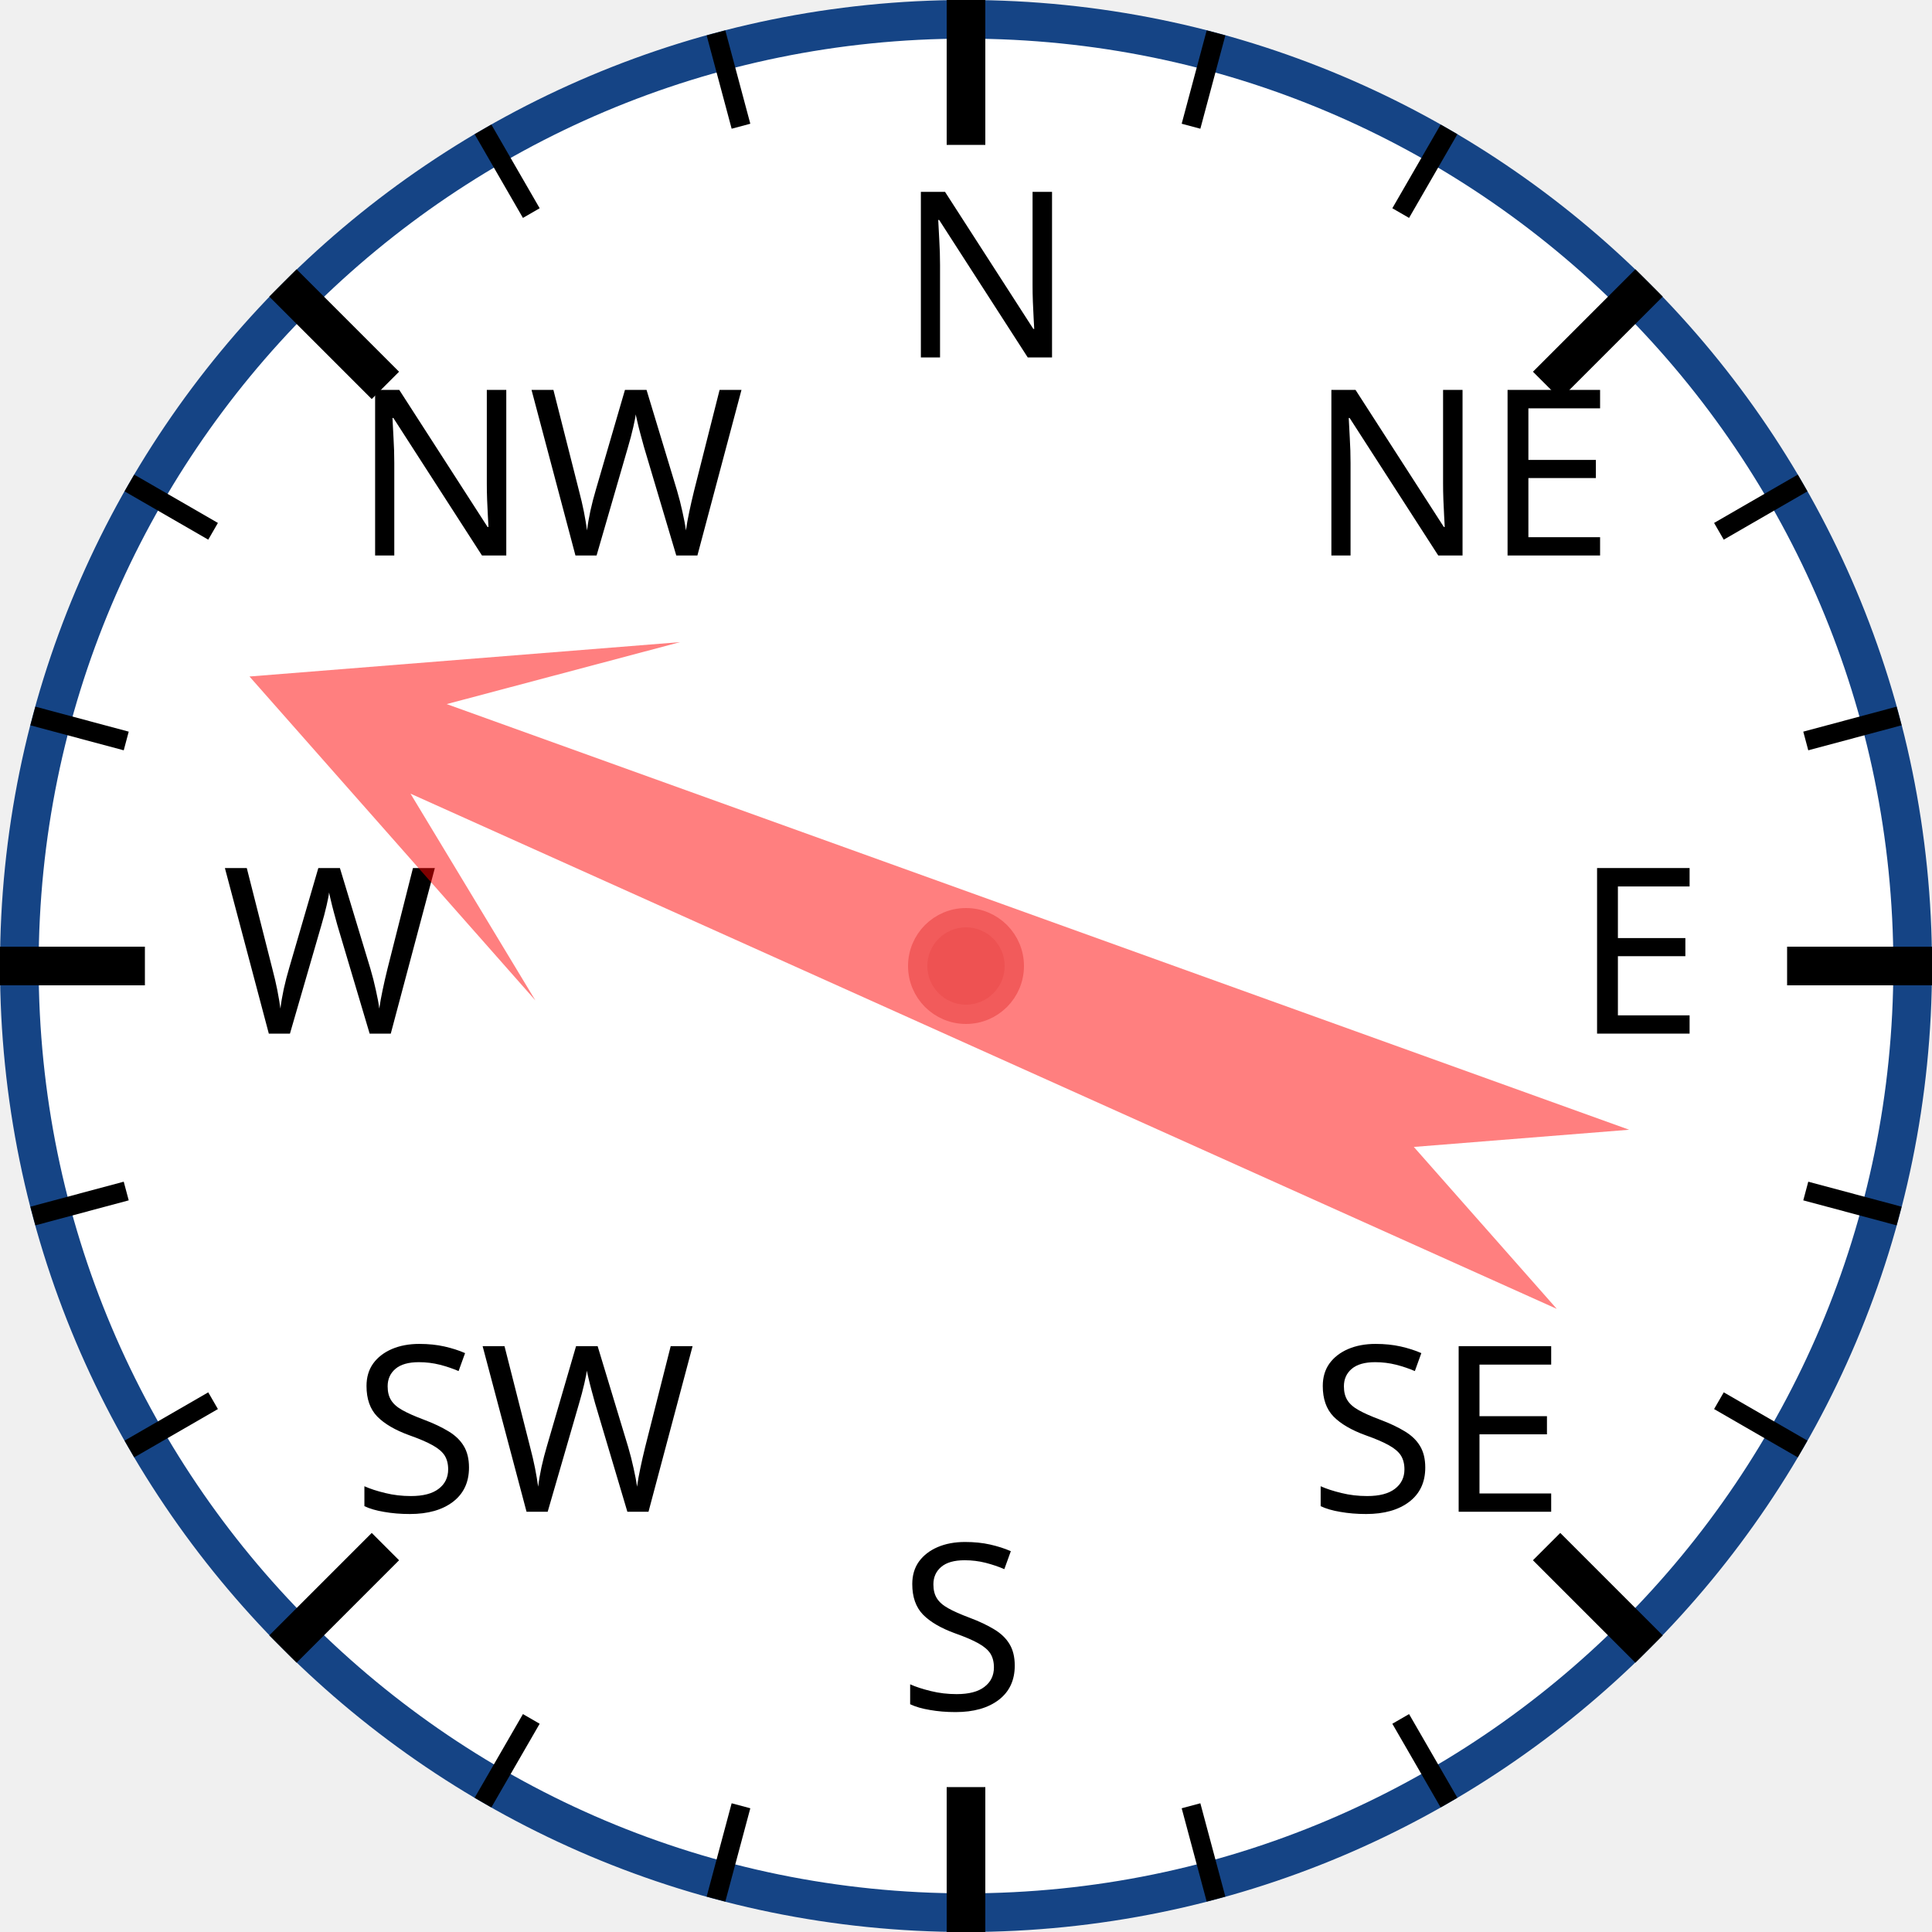
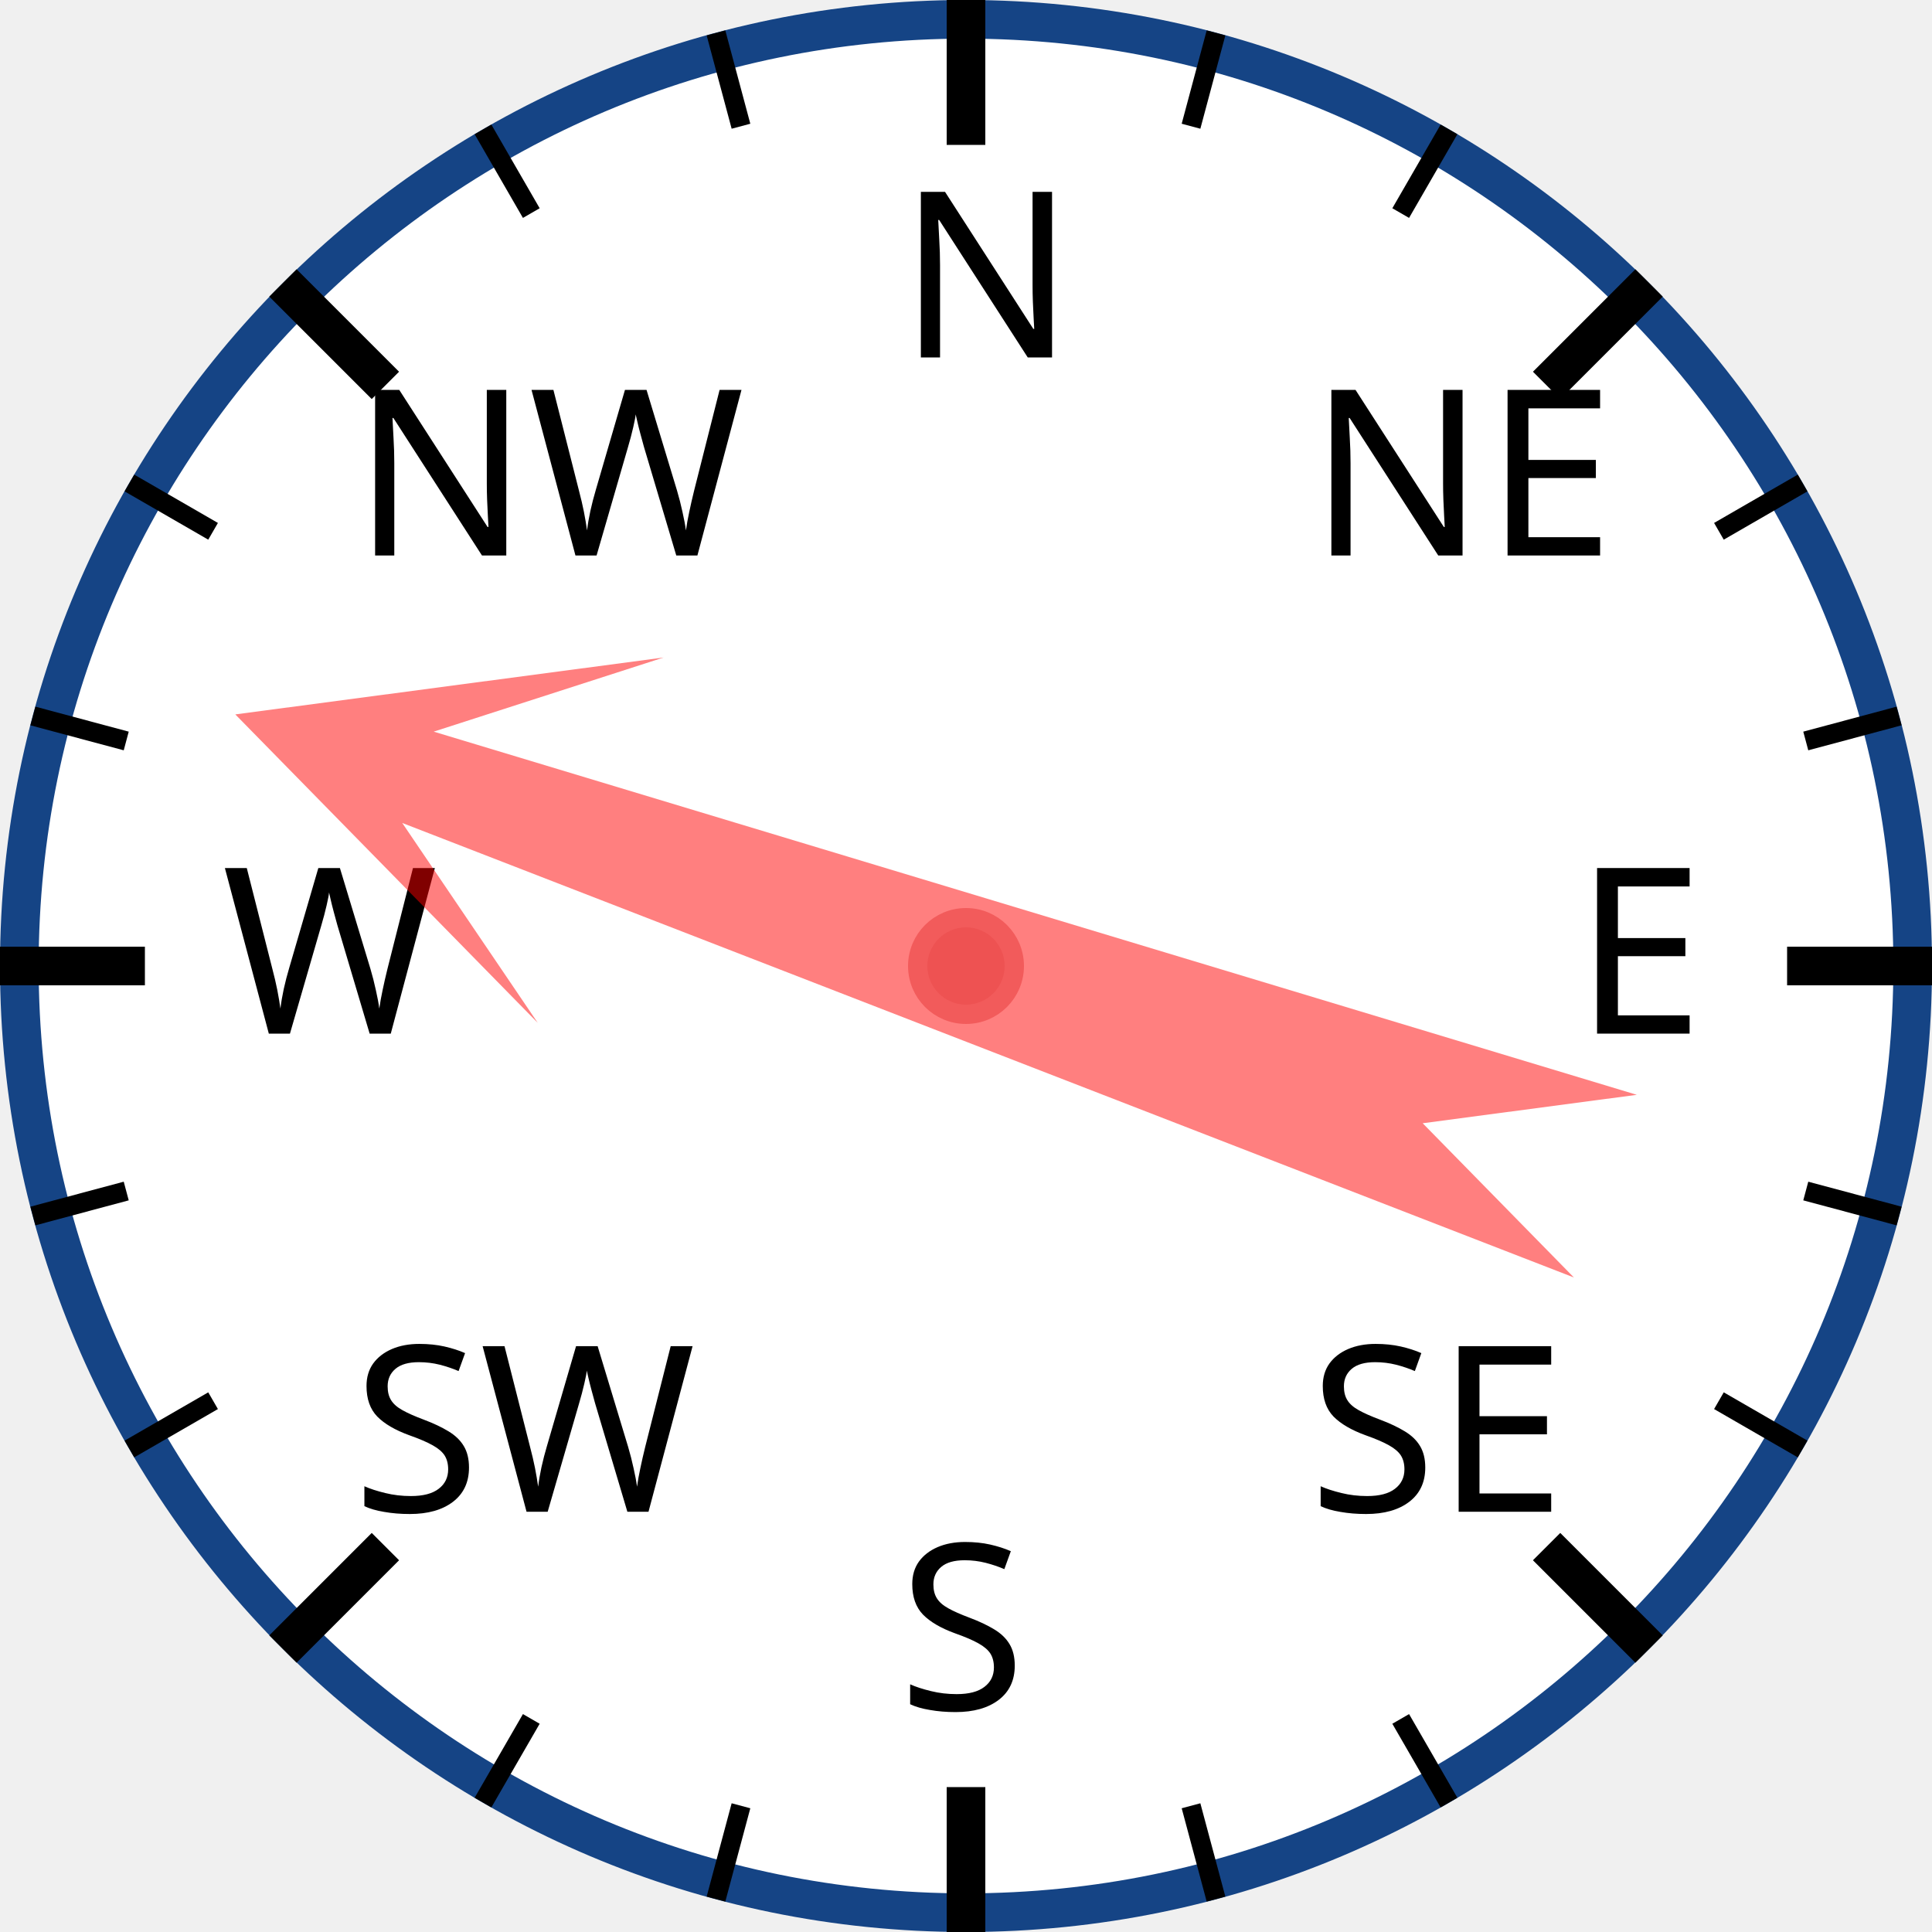
<svg xmlns="http://www.w3.org/2000/svg" width="120px" height="120px" viewBox="0 0 200 200">
  <circle cx="100" cy="100" r="98" style="fill: white; stroke: #154485; stroke-width: 4;" />
  <text x="93.0" y="37.0" style="font-family: sans-serif; font-size: 18pt;">N</text>
  <line x1="100.0" y1="0.0" x2="100.0" y2="15.0" style="stroke: black; stroke-width: 4;" />
  <line x1="74.118" y1="3.407" x2="76.706" y2="13.067" style="stroke: black; stroke-width: 2;" />
  <line x1="50" y1="13.397" x2="55" y2="22.058" style="stroke: black; stroke-width: 2;" />
  <text x="36.503" y="57.503" style="font-family: sans-serif; font-size: 18pt;">NW</text>
  <line x1="29.289" y1="29.289" x2="39.896" y2="39.896" style="stroke: black; stroke-width: 4;" />
  <line x1="13.397" y1="50" x2="22.058" y2="55" style="stroke: black; stroke-width: 2;" />
  <line x1="3.407" y1="74.118" x2="13.067" y2="76.706" style="stroke: black; stroke-width: 2;" />
  <text x="23.0" y="107.0" style="font-family: sans-serif; font-size: 18pt;">W</text>
  <line x1="0.0" y1="100.0" x2="15.0" y2="100.0" style="stroke: black; stroke-width: 4;" />
  <line x1="3.407" y1="125.882" x2="13.067" y2="123.294" style="stroke: black; stroke-width: 2;" />
  <line x1="13.397" y1="150" x2="22.058" y2="145" style="stroke: black; stroke-width: 2;" />
  <text x="36.503" y="156.497" style="font-family: sans-serif; font-size: 18pt;">SW</text>
  <line x1="29.289" y1="170.711" x2="39.896" y2="160.104" style="stroke: black; stroke-width: 4;" />
  <line x1="50" y1="186.603" x2="55" y2="177.942" style="stroke: black; stroke-width: 2;" />
  <line x1="74.118" y1="196.593" x2="76.706" y2="186.933" style="stroke: black; stroke-width: 2;" />
  <text x="93" y="177.0" style="font-family: sans-serif; font-size: 18pt;">S</text>
  <line x1="100" y1="200.0" x2="100" y2="185.0" style="stroke: black; stroke-width: 4;" />
  <line x1="125.882" y1="196.593" x2="123.294" y2="186.933" style="stroke: black; stroke-width: 2;" />
  <line x1="150.0" y1="186.603" x2="145.0" y2="177.942" style="stroke: black; stroke-width: 2;" />
  <text x="135.497" y="156.497" style="font-family: sans-serif; font-size: 18pt;">SE</text>
  <line x1="170.711" y1="170.711" x2="160.104" y2="160.104" style="stroke: black; stroke-width: 4;" />
  <line x1="186.603" y1="150" x2="177.942" y2="145" style="stroke: black; stroke-width: 2;" />
  <line x1="196.593" y1="125.882" x2="186.933" y2="123.294" style="stroke: black; stroke-width: 2;" />
  <text x="163.0" y="107" style="font-family: sans-serif; font-size: 18pt;">E</text>
  <line x1="200.0" y1="100" x2="185.0" y2="100" style="stroke: black; stroke-width: 4;" />
  <line x1="196.593" y1="74.118" x2="186.933" y2="76.706" style="stroke: black; stroke-width: 2;" />
  <line x1="186.603" y1="50" x2="177.942" y2="55" style="stroke: black; stroke-width: 2;" />
  <text x="135.497" y="57.503" style="font-family: sans-serif; font-size: 18pt;">NE</text>
  <line x1="170.711" y1="29.289" x2="160.104" y2="39.896" style="stroke: black; stroke-width: 4;" />
  <line x1="150" y1="13.397" x2="145" y2="22.058" style="stroke: black; stroke-width: 2;" />
  <line x1="125.882" y1="3.407" x2="123.294" y2="13.067" style="stroke: black; stroke-width: 2;" />
-   <polygon points="100 20 120 60 105 40 110 170 100 150 90 170 95 40 80 60" style="fill: red; fill-opacity: 0.5;" transform="rotate(292,100,100)" />
+   <polygon points="100 20 120 60 105 40 110 170 100 150 90 170 95 40 80 60" style="fill: red; fill-opacity: 0.5;" transform="rotate(289,100,100)" />
  <circle cx="100" cy="100" r="5" style="fill: #EE5252; stroke: #F25B5B; stroke-width: 2;" />
</svg>
